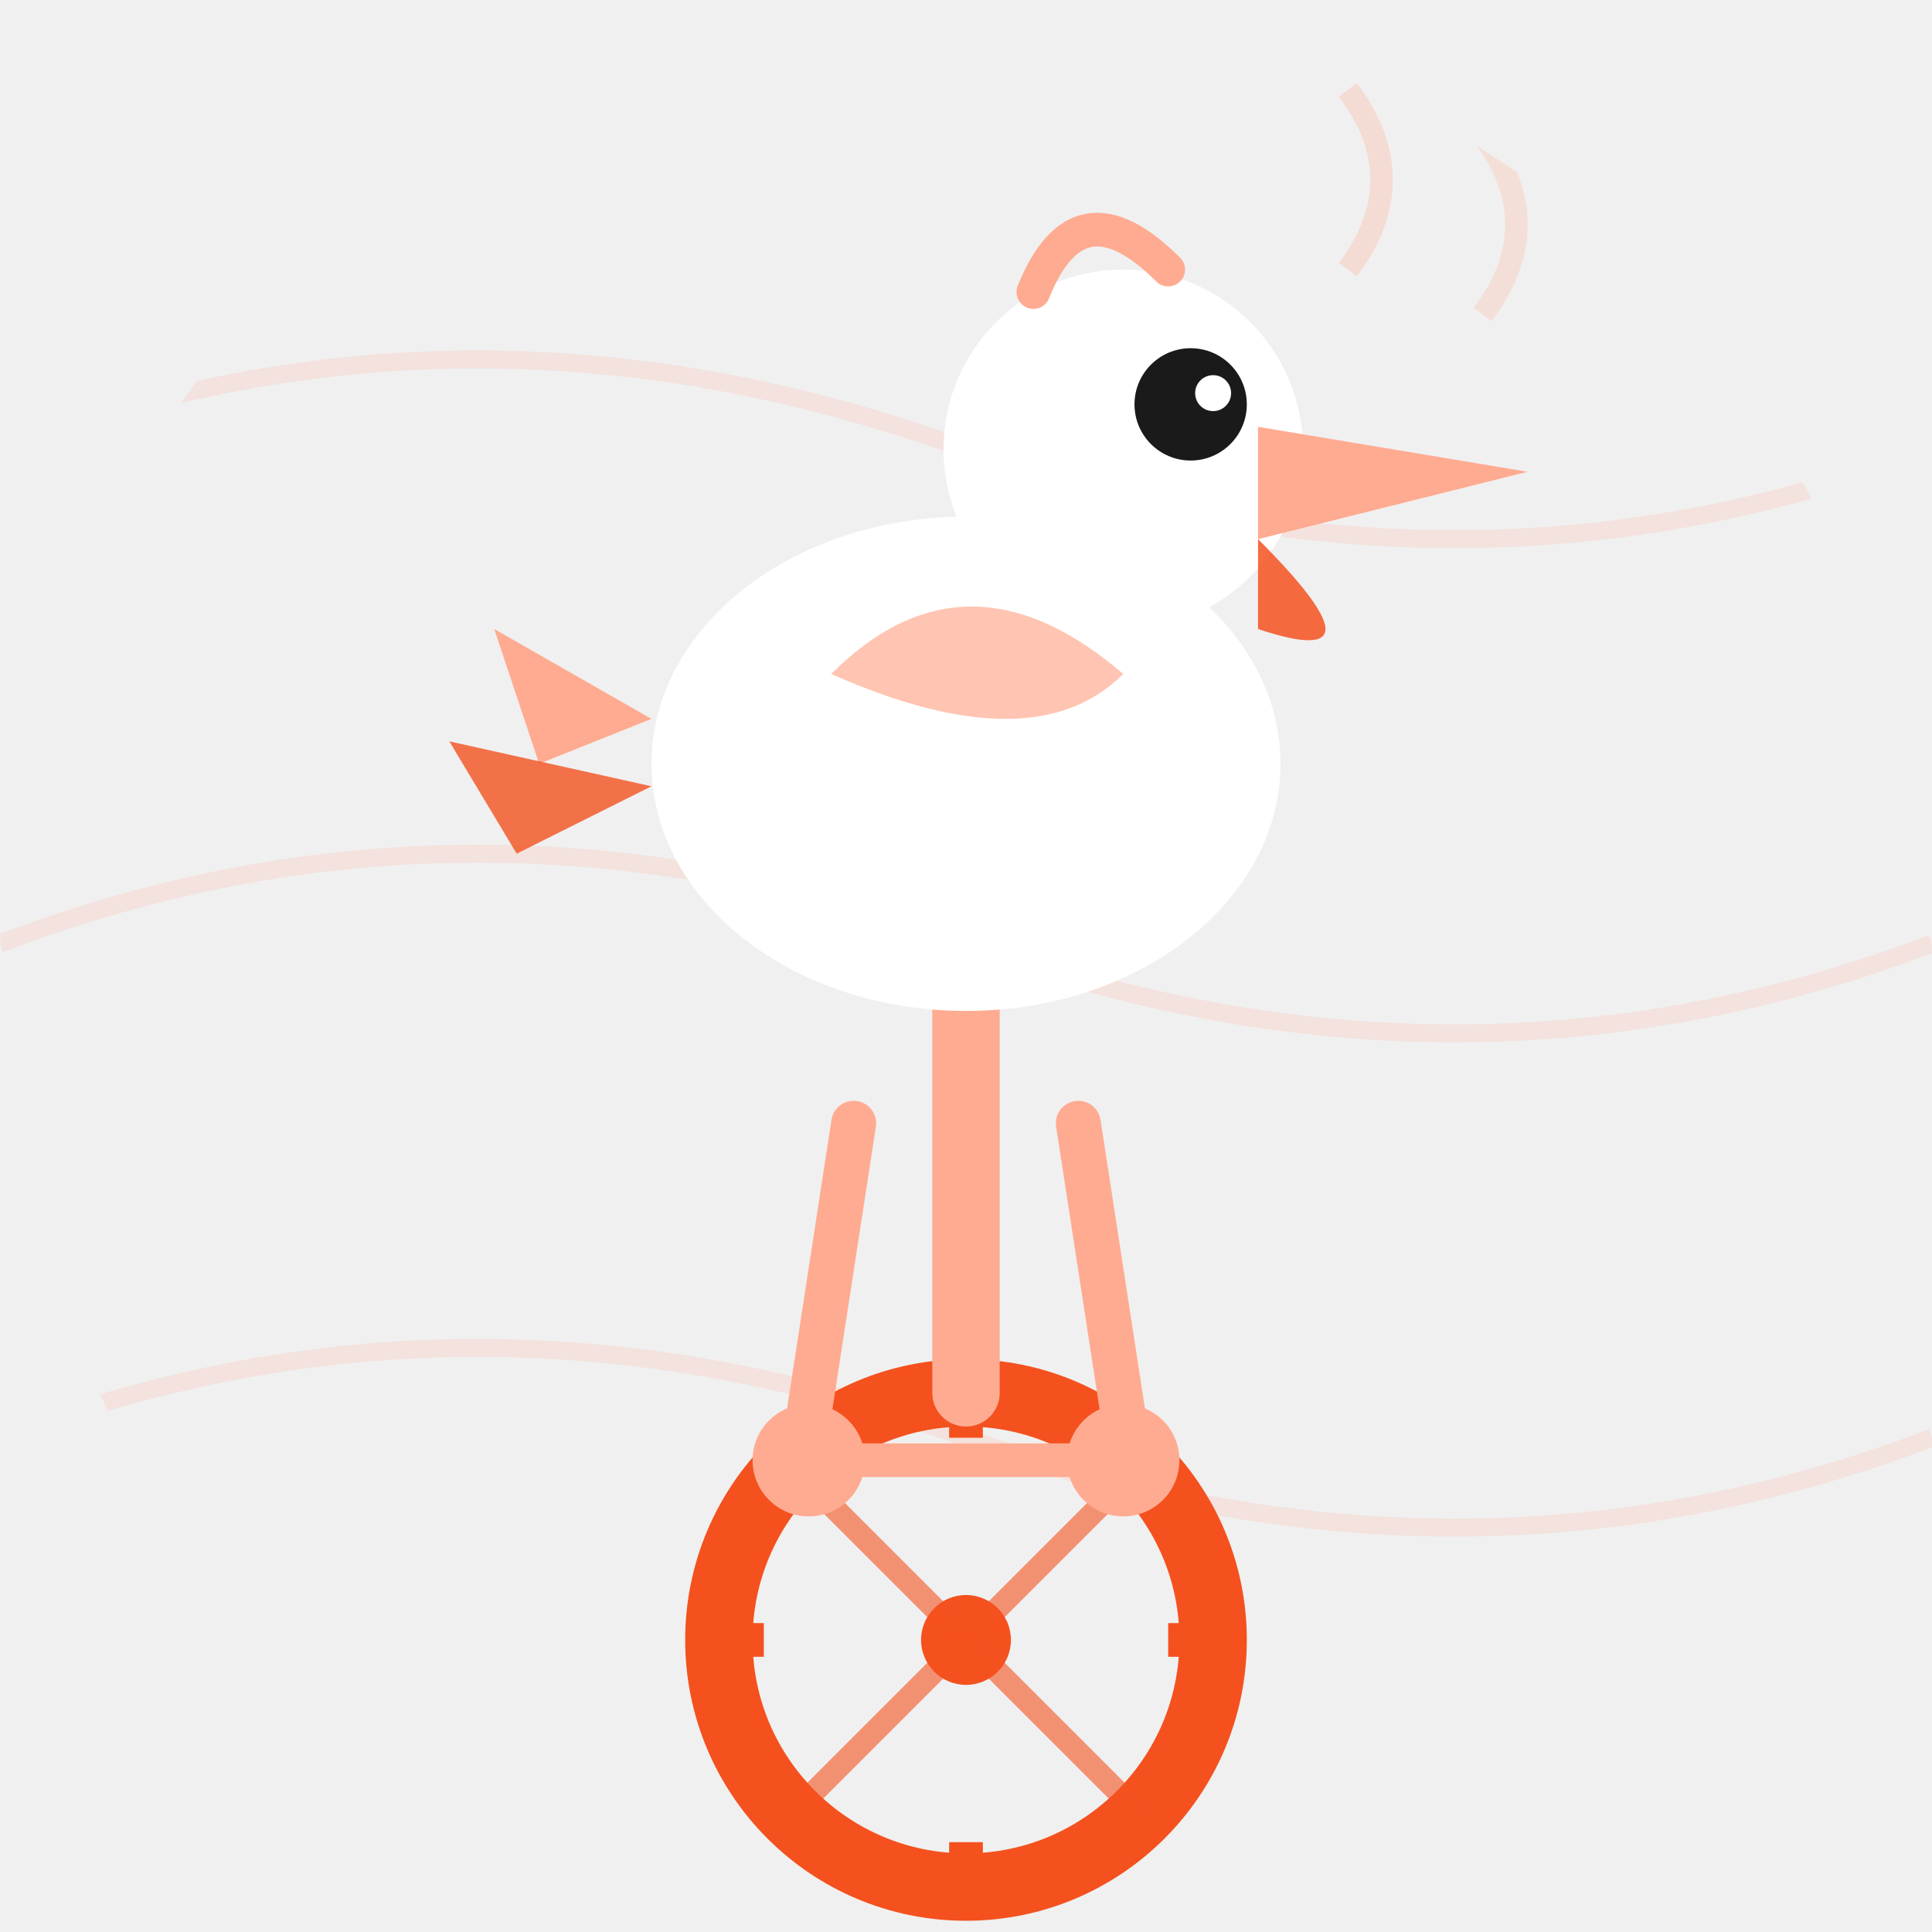
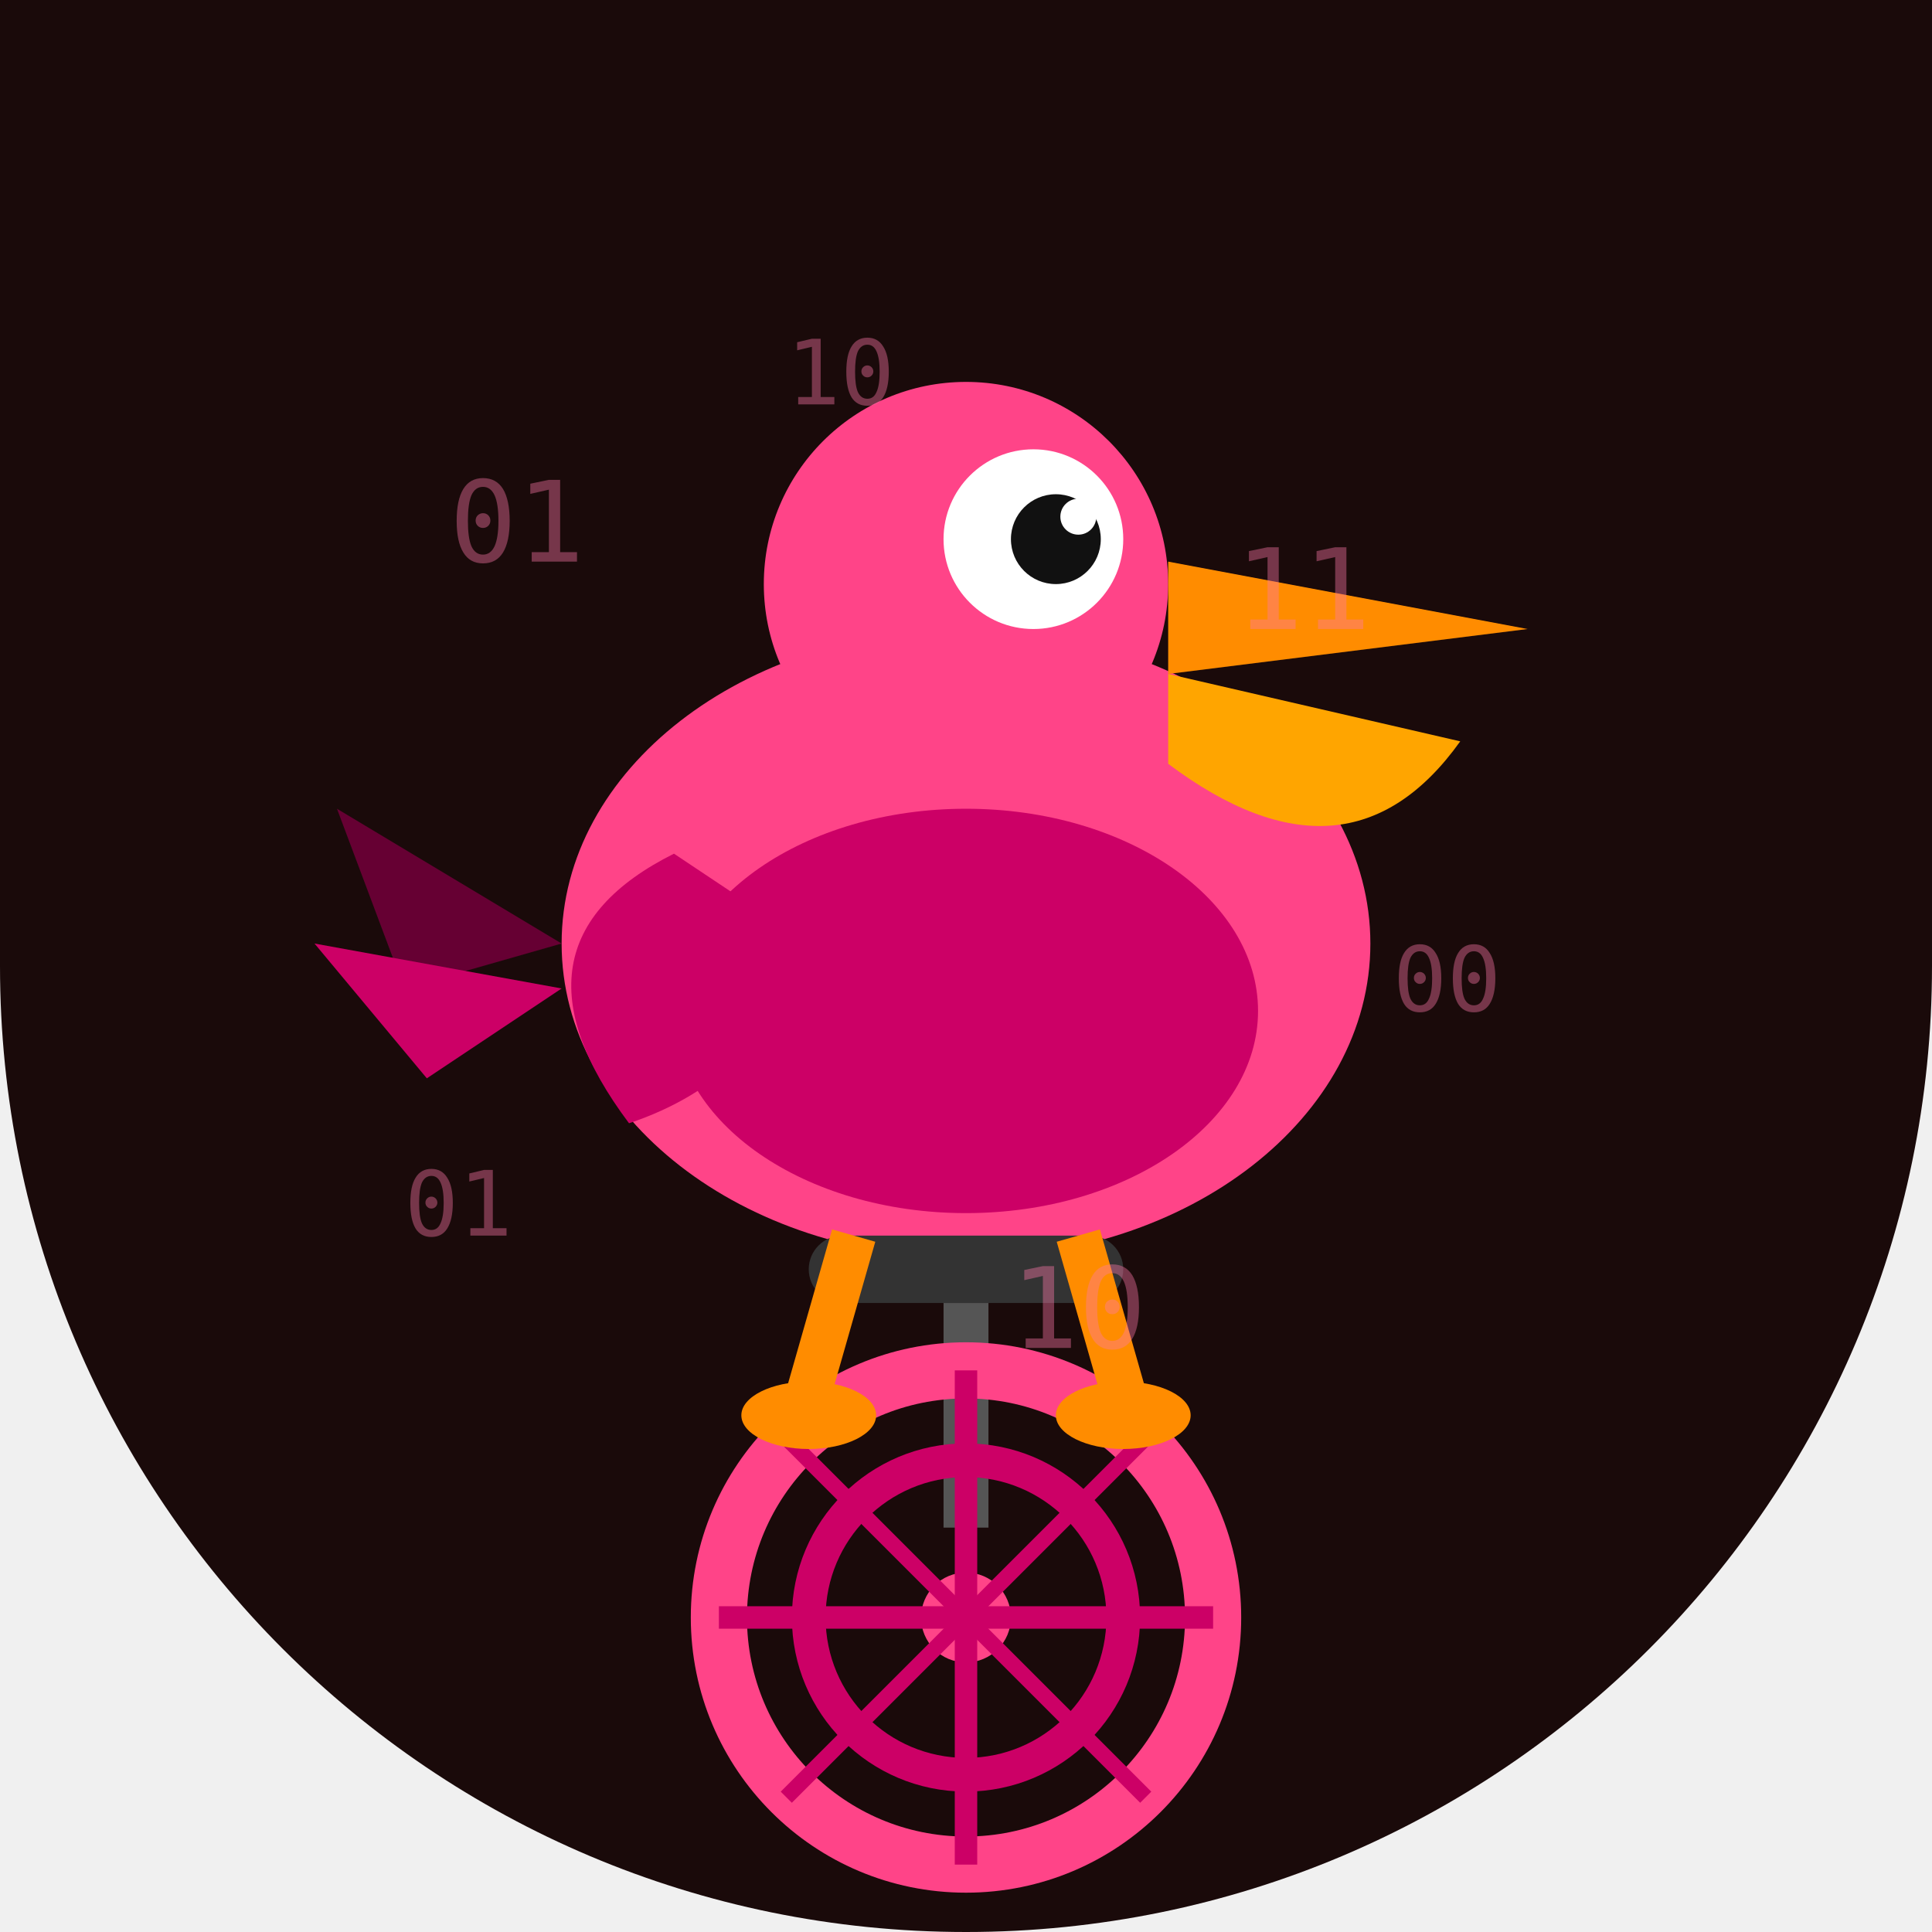
<svg xmlns="http://www.w3.org/2000/svg" width="86" height="86" viewBox="0 0 86 86">
  <defs>
-     <clipPath id="c139">
-       <path d="M 0 0 L 86.0 0 L 86.0 86.0 L 0 86.0 Z M 0 43 A 43.0 43.0 0 0 1 43.0 0.0 L 0 0 Z M 43 0 A 43.0 43.0 0 0 1 86.0 43.0 L 86 0 Z M 43 86 A 43.0 43.0 0 0 1 0.0 43.0 L 0 86 Z" />
+     <clipPath id="shape-clip">
+       <path d="M 0 0 L 86.0 0 L 86.0 86.0 L 0 86.0 Z M 43 86 A 43.0 43.0 0 0 1 0.0 43.0 L 0 86 Z M 86 43 A 43.0 43.0 0 0 1 43.0 86.0 L 86 86 Z" />
    </clipPath>
  </defs>
-   <g clip-path="url(#c139)">
-     <path d="M 0 20 Q 21 12 43 20 Q 65 28 86 20" fill="none" stroke="#FFAB91" stroke-width="0.8" opacity="0.2" />
-     <path d="M 0 42 Q 21 34 43 42 Q 65 50 86 42" fill="none" stroke="#FFAB91" stroke-width="0.8" opacity="0.2" />
-     <path d="M 0 64 Q 21 56 43 64 Q 65 72 86 64" fill="none" stroke="#FFAB91" stroke-width="0.8" opacity="0.2" />
-     <circle cx="43" cy="73" r="11" fill="none" stroke="#F4511E" stroke-width="3" />
-     <circle cx="43" cy="73" r="2" fill="#F4511E" />
-     <line x1="43" y1="62" x2="43" y2="64" stroke="#F4511E" stroke-width="1.5" />
-     <line x1="43" y1="82" x2="43" y2="84" stroke="#F4511E" stroke-width="1.5" />
-     <line x1="32" y1="73" x2="34" y2="73" stroke="#F4511E" stroke-width="1.5" />
-     <line x1="52" y1="73" x2="54" y2="73" stroke="#F4511E" stroke-width="1.5" />
-     <line x1="43" y1="73" x2="35" y2="65" stroke="#F4511E" stroke-width="1" opacity="0.6" />
-     <line x1="43" y1="73" x2="51" y2="65" stroke="#F4511E" stroke-width="1" opacity="0.6" />
-     <line x1="43" y1="73" x2="35" y2="81" stroke="#F4511E" stroke-width="1" opacity="0.6" />
-     <line x1="43" y1="73" x2="51" y2="81" stroke="#F4511E" stroke-width="1" opacity="0.6" />
-     <line x1="43" y1="62" x2="43" y2="44" stroke="#FFAB91" stroke-width="3" stroke-linecap="round" />
-     <line x1="43" y1="44" x2="38" y2="42" stroke="#FFAB91" stroke-width="2.5" stroke-linecap="round" />
-     <line x1="43" y1="44" x2="48" y2="42" stroke="#FFAB91" stroke-width="2.5" stroke-linecap="round" />
-     <circle cx="36" cy="65" r="2.5" fill="#FFAB91" />
-     <circle cx="50" cy="65" r="2.5" fill="#FFAB91" />
-     <line x1="36" y1="65" x2="50" y2="65" stroke="#FFAB91" stroke-width="1.5" />
-     <line x1="38" y1="50" x2="36" y2="63" stroke="#FFAB91" stroke-width="2" stroke-linecap="round" />
-     <line x1="48" y1="50" x2="50" y2="63" stroke="#FFAB91" stroke-width="2" stroke-linecap="round" />
-     <ellipse cx="43" cy="34" rx="14" ry="11" fill="#FFFFFF" />
-     <path d="M 29 32 L 22 28 L 24 34 Z" fill="#FFAB91" />
-     <path d="M 29 35 L 20 33 L 23 38 Z" fill="#F4511E" opacity="0.8" />
-     <path d="M 37 30 Q 43 24 50 30 Q 46 34 37 30 Z" fill="#FFAB91" opacity="0.7" />
-     <circle cx="50" cy="20" r="8" fill="#FFFFFF" />
-     <circle cx="53" cy="18" r="2.5" fill="#1A1A1A" />
-     <circle cx="54" cy="17.5" r="0.8" fill="#FFFFFF" />
-     <path d="M 56 19 L 68 21 L 56 24 Z" fill="#FFAB91" />
-     <path d="M 56 24 Q 62.0 30 56 28 Z" fill="#F4511E" opacity="0.85" />
-     <path d="M 46 13 Q 48 8 52 12" fill="none" stroke="#FFAB91" stroke-width="1.5" stroke-linecap="round" />
-     <path d="M 60 12 Q 63 8 60 4" fill="none" stroke="#FFAB91" stroke-width="1" opacity="0.3" />
-     <path d="M 66 14 Q 69 10 66 6" fill="none" stroke="#FFAB91" stroke-width="1" opacity="0.25" />
+   <g clip-path="url(#shape-clip)">
+     <path d="M 0 0 L 86.0 0 L 86.0 86.0 L 0 86.0 Z M 43 86 A 43.0 43.0 0 0 1 0.0 43.0 L 0 86 Z M 86 43 A 43.0 43.0 0 0 1 43.0 86.0 L 86 86 Z" fill="#1a0a0a" />
+     <ellipse cx="43" cy="42" rx="18" ry="14" fill="#ff4488" />
+     <ellipse cx="43" cy="45" rx="13" ry="9" fill="#cc0066" />
+     <circle cx="43" cy="26" r="9" fill="#ff4488" />
+     <circle cx="46" cy="24" r="4" fill="white" />
+     <circle cx="47" cy="24" r="2" fill="#111" />
+     <circle cx="48" cy="23" r="0.8" fill="white" />
+     <path d="M 52 25 L 68 28 L 52 30 Z" fill="#ff8c00" />
+     <path d="M 52 30 L 65 33 Q 60 40 52 34 Z" fill="#ffa500" />
+     <path d="M 30 38 Q 22 42 28 50 Q 34 48 36 42 Z" fill="#cc0066" />
+     <path d="M 25 42 L 15 36 L 18 44 Z" fill="#660033" />
+     <path d="M 25 44 L 14 42 L 19 48 Z" fill="#cc0066" />
+     <rect x="36" y="55" width="14" height="3" rx="1.5" fill="#333" />
+     <rect x="42" y="58" width="2" height="10" fill="#555" />
+     <circle cx="43" cy="72" r="11" fill="none" stroke="#ff4488" stroke-width="2.5" />
+     <circle cx="43" cy="72" r="7" fill="none" stroke="#cc0066" stroke-width="1.5" />
+     <circle cx="43" cy="72" r="2" fill="#ff4488" />
+     <line x1="43" y1="61" x2="43" y2="83" stroke="#cc0066" stroke-width="1" />
+     <line x1="32" y1="72" x2="54" y2="72" stroke="#cc0066" stroke-width="1" />
+     <line x1="35" y1="64" x2="51" y2="80" stroke="#cc0066" stroke-width="0.7" />
+     <line x1="51" y1="64" x2="35" y2="80" stroke="#cc0066" stroke-width="0.7" />
+     <line x1="38" y1="55" x2="36" y2="62" stroke="#ff8c00" stroke-width="2" />
+     <line x1="48" y1="55" x2="50" y2="62" stroke="#ff8c00" stroke-width="2" />
+     <ellipse cx="36" cy="63" rx="3" ry="1.5" fill="#ff8c00" />
+     <ellipse cx="50" cy="63" rx="3" ry="1.5" fill="#ff8c00" />
+     <g opacity="0.4">
+       <text x="20" y="25" font-size="5" fill="#ff77aa" font-family="monospace">01</text>
+       <text x="35" y="18" font-size="4" fill="#ff77aa" font-family="monospace">10</text>
+       <text x="55" y="28" font-size="5" fill="#ff77aa" font-family="monospace">11</text>
+       <text x="62" y="45" font-size="4" fill="#ff77aa" font-family="monospace">00</text>
+       <text x="18" y="55" font-size="4" fill="#ff77aa" font-family="monospace">01</text>
+       <text x="45" y="60" font-size="5" fill="#ff77aa" font-family="monospace">10</text>
+     </g>
  </g>
</svg>
